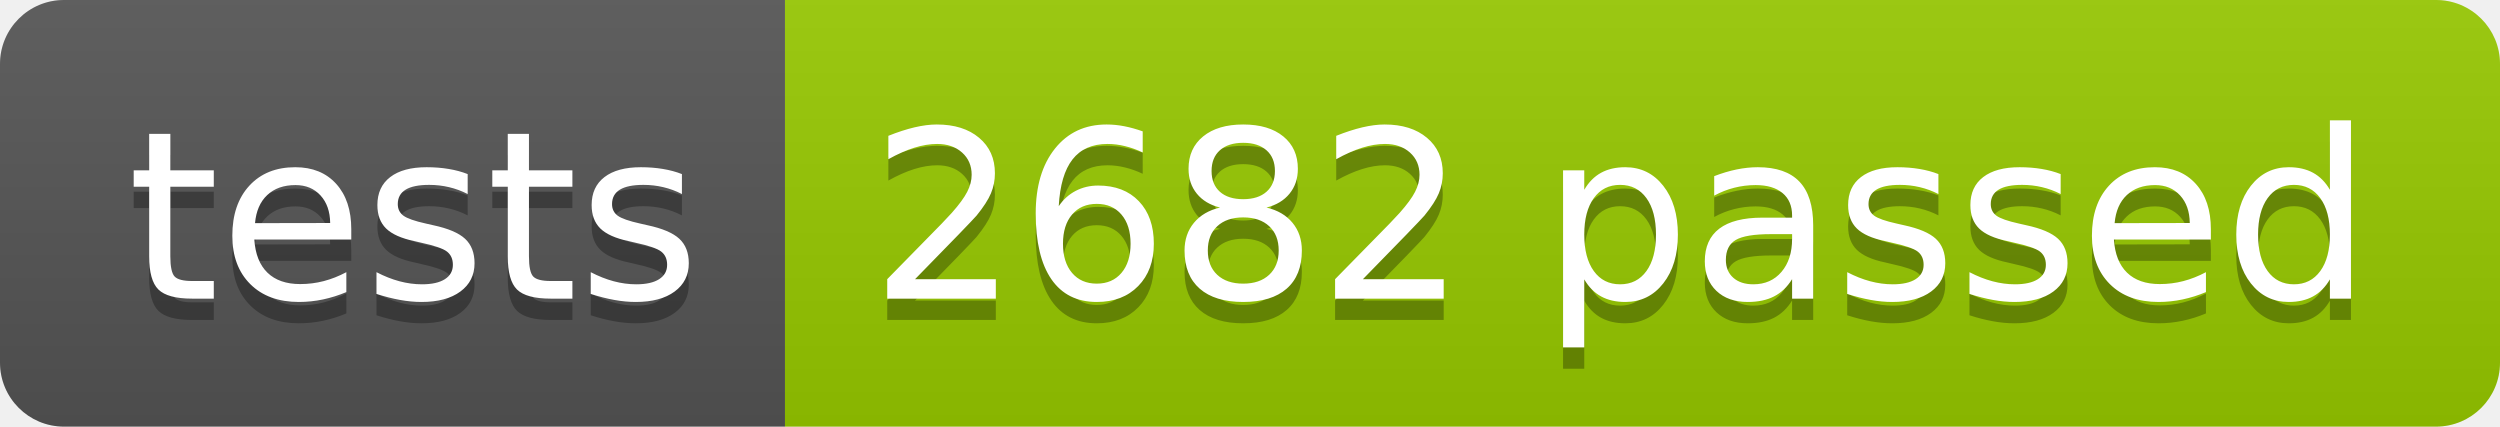
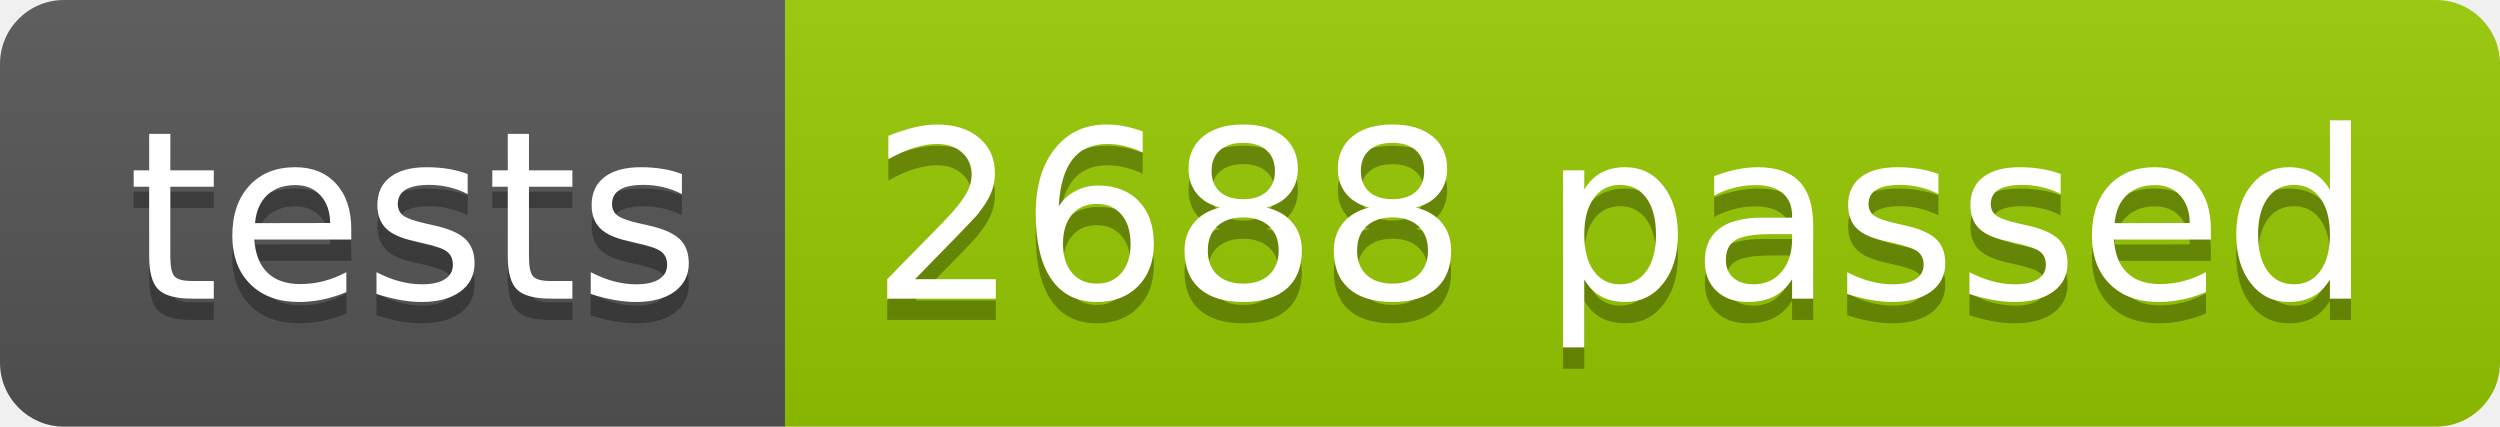
<svg xmlns="http://www.w3.org/2000/svg" width="117.2" height="20">
  <linearGradient id="smooth" x2="0" y2="100%">
    <stop offset="0" stop-color="#bbb" stop-opacity=".1" />
    <stop offset="1" stop-opacity=".1" />
  </linearGradient>
  <clipPath id="round">
    <rect width="117.2" height="20" rx="3" fill="#fff" />
  </clipPath>
  <g clip-path="url(#round)">
    <rect width="36.8" height="20" fill="#555" />
    <rect x="36.8" width="80.4" height="20" fill="#97CA00" />
    <rect width="117.2" height="20" fill="url(#smooth)" />
  </g>
  <g fill="#fff" text-anchor="middle" font-family="DejaVu Sans,Verdana,Geneva,sans-serif" font-size="110">
    <text x="194.0" y="150" fill="#010101" fill-opacity=".3" transform="scale(0.1)" textLength="268.0" lengthAdjust="spacing">tests</text>
    <text x="194.0" y="140" transform="scale(0.1)" textLength="268.0" lengthAdjust="spacing">tests</text>
-     <text x="760.0" y="150" fill="#010101" fill-opacity=".3" transform="scale(0.1)" textLength="704.0" lengthAdjust="spacing">2682 passed</text>
-     <text x="760.0" y="140" transform="scale(0.1)" textLength="704.0" lengthAdjust="spacing">2682 passed</text>
+     <text x="760.0" y="150" fill="#010101" fill-opacity=".3" transform="scale(0.1)" textLength="704.0" lengthAdjust="spacing">2688 passed</text>
+     <text x="760.0" y="140" transform="scale(0.1)" textLength="704.0" lengthAdjust="spacing">2688 passed</text>
  </g>
</svg>
